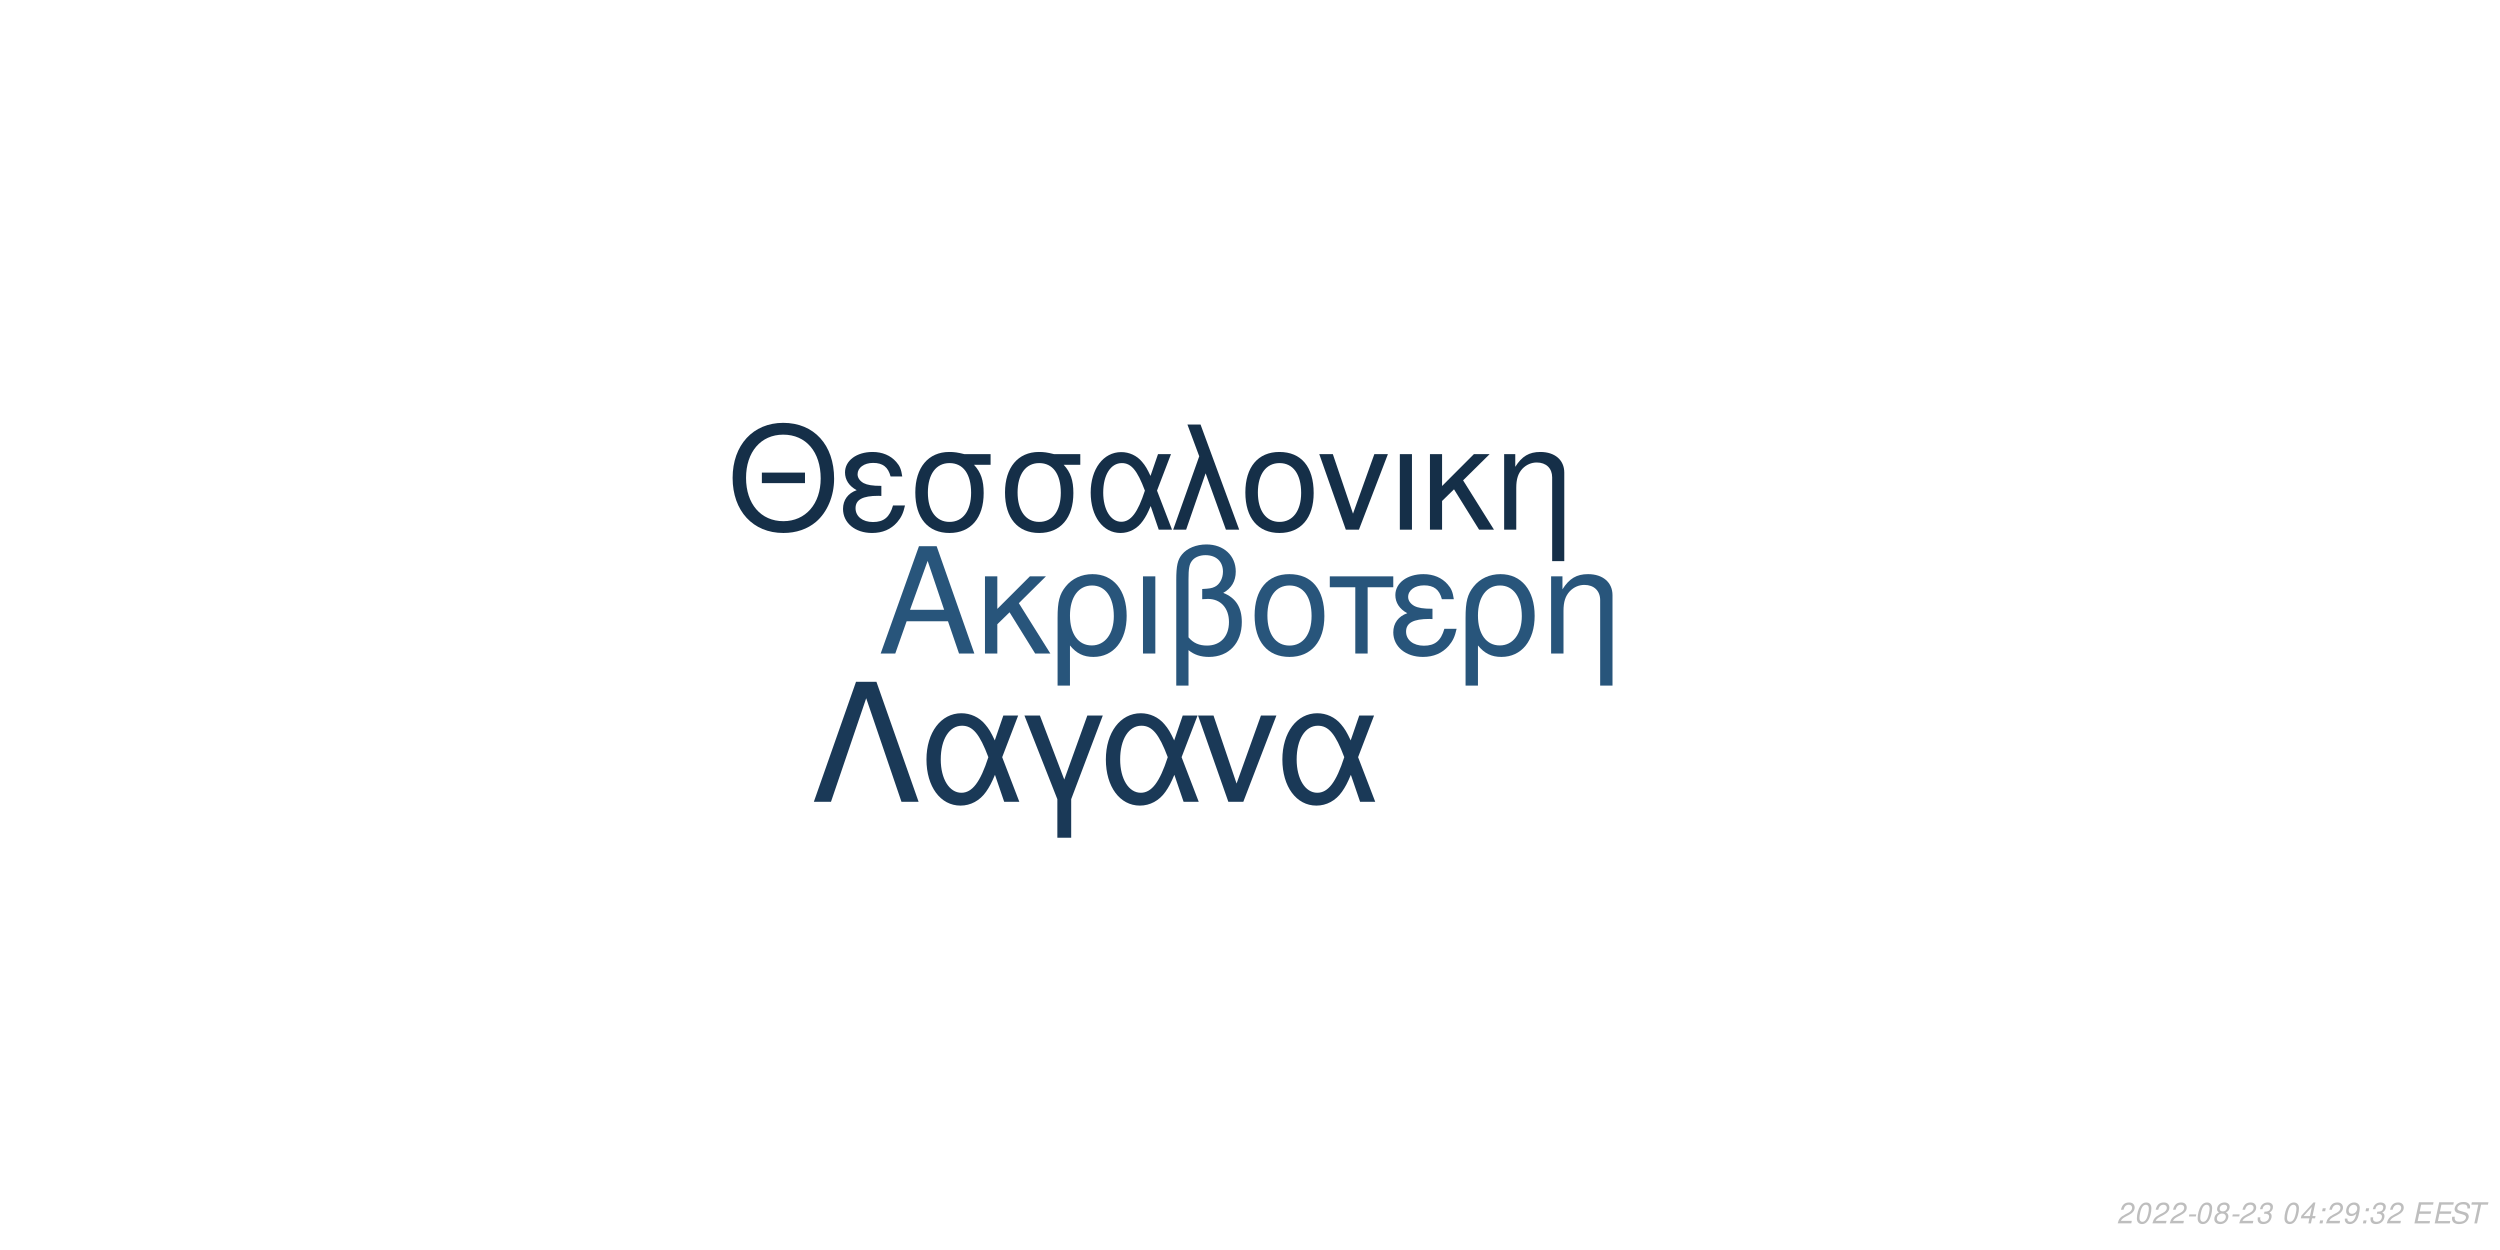
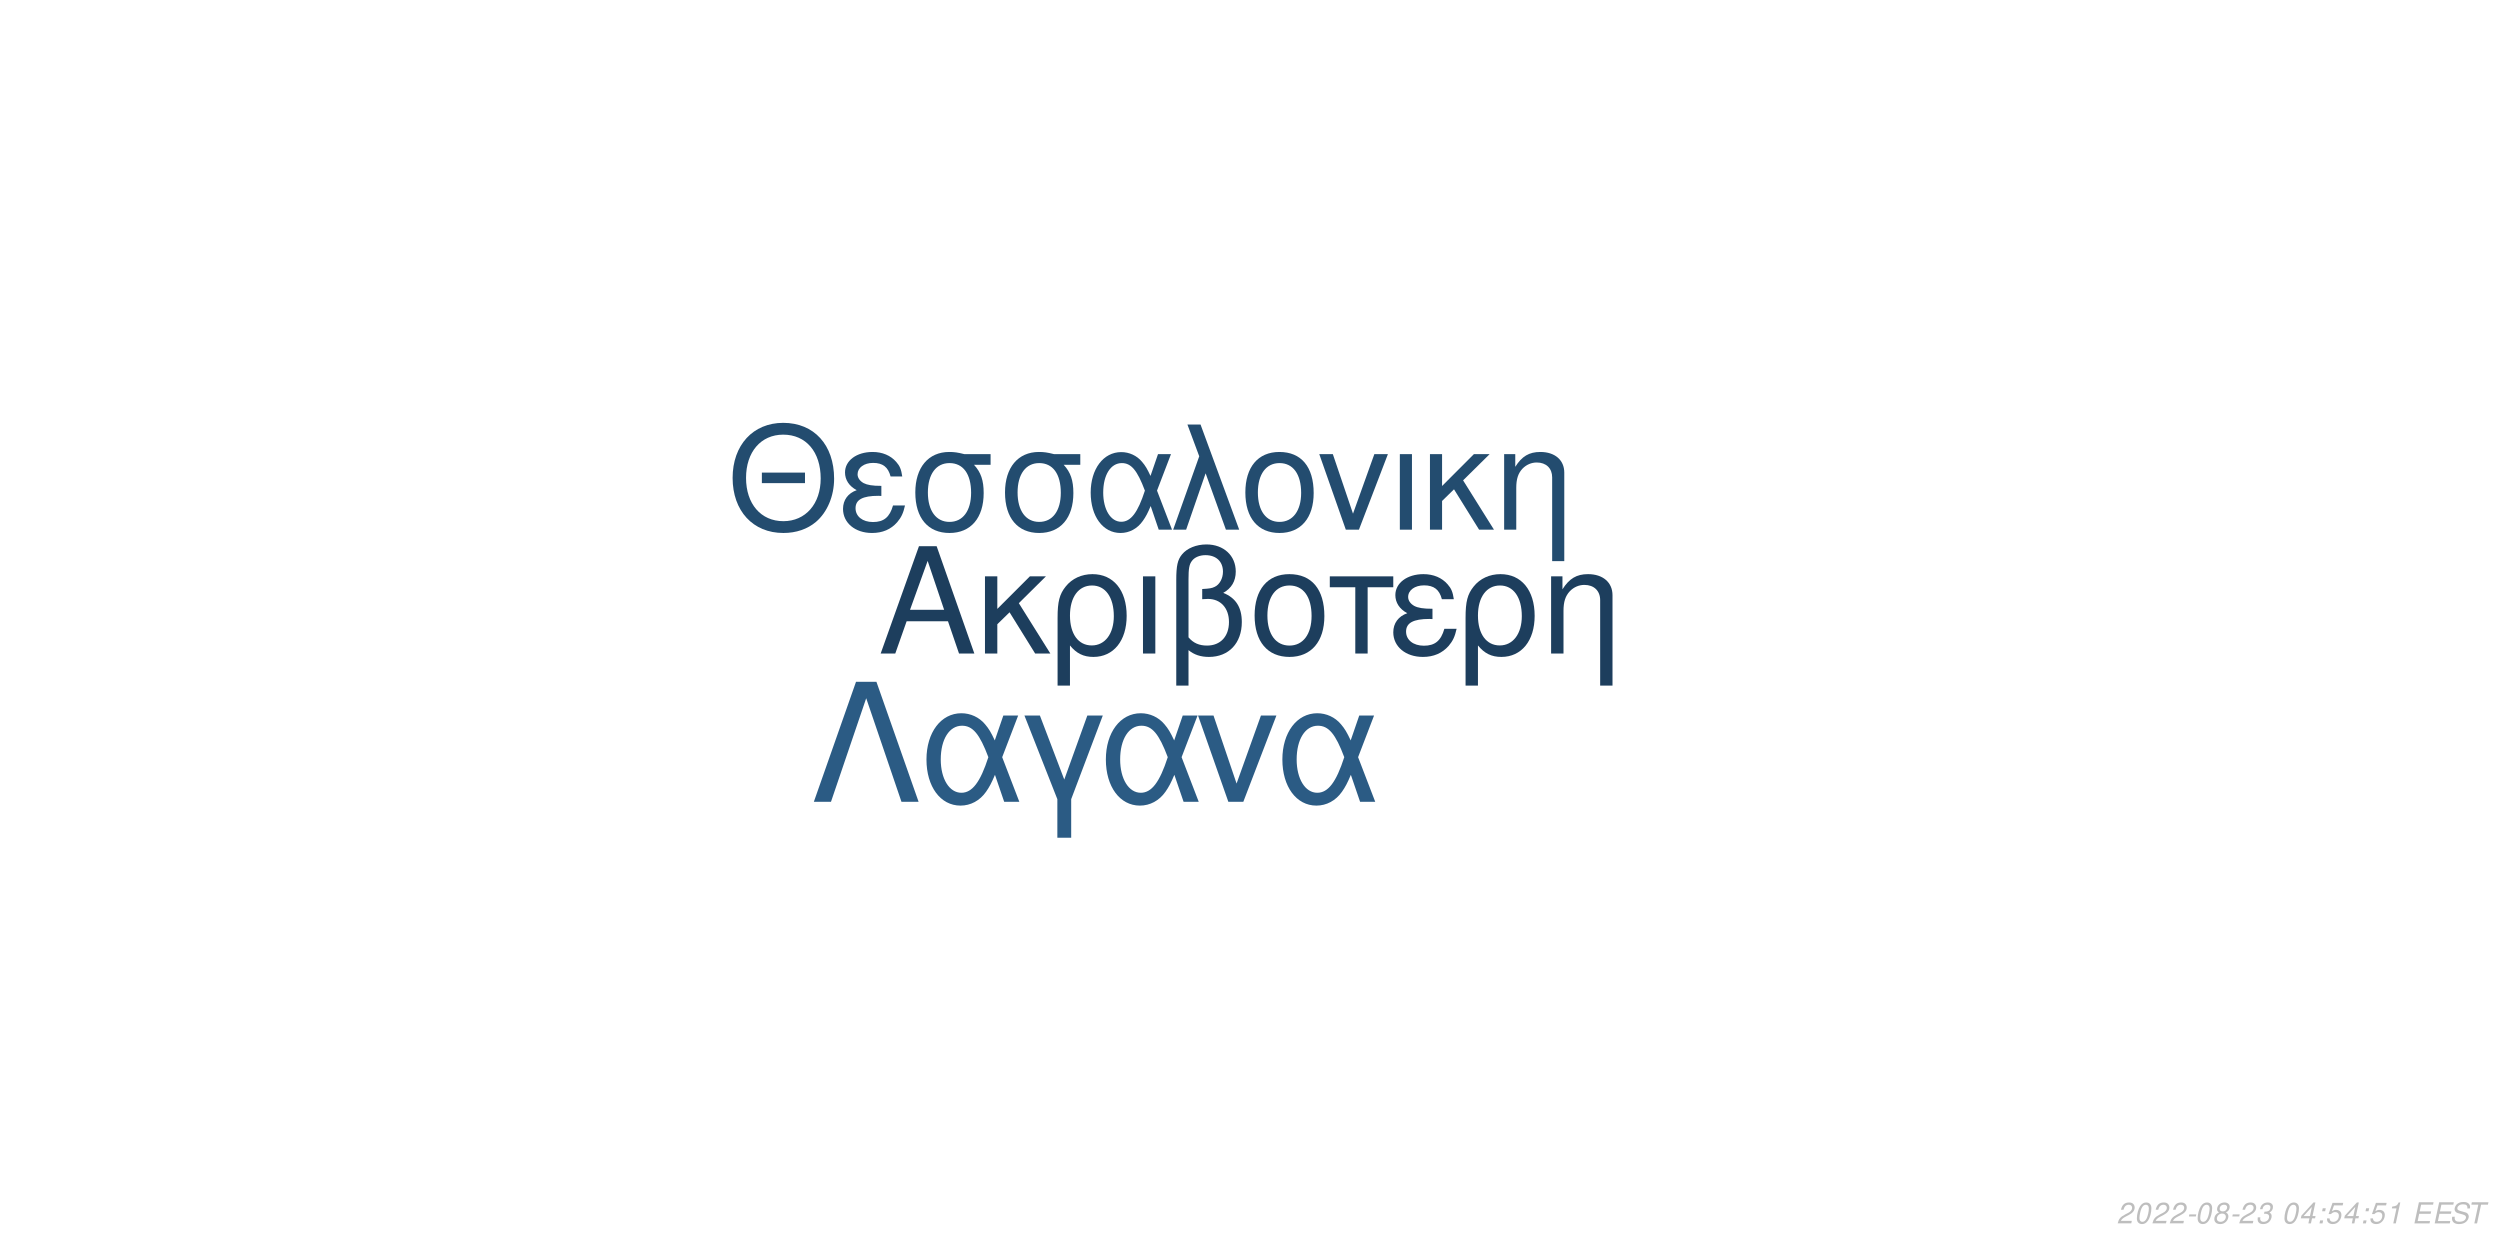
<svg xmlns="http://www.w3.org/2000/svg" xmlns:xlink="http://www.w3.org/1999/xlink" width="864pt" height="432pt" viewBox="0 0 864 432" version="1.1">
  <defs>
    <g>
      <symbol overflow="visible" id="glyph0-0">
        <path style="stroke:none;" d="" />
      </symbol>
      <symbol overflow="visible" id="glyph0-1">
        <path style="stroke:none;" d="M 24.125 -11.141 L 27.938 0 L 33.234 0 L 20.203 -37.094 L 14.094 -37.094 L 0.859 0 L 5.906 0 L 9.828 -11.141 Z M 22.797 -15.109 L 11 -15.109 L 17.094 -32.016 Z M 22.797 -15.109 " />
      </symbol>
      <symbol overflow="visible" id="glyph0-2">
        <path style="stroke:none;" d="M 7.172 -15.422 L 7.172 -26.672 L 2.906 -26.672 L 2.906 0 L 7.172 0 L 7.172 -10.125 L 11.406 -14.25 L 20.25 0 L 25.5 0 L 14.609 -17.406 L 23.969 -26.672 L 18.422 -26.672 Z M 7.172 -15.422 " />
      </symbol>
      <symbol overflow="visible" id="glyph0-3">
        <path style="stroke:none;" d="M 3 11.094 L 7.281 11.094 L 7.281 -2.797 C 9.516 -0.047 11.953 1.172 15.375 1.172 C 22.344 1.172 26.875 -4.422 26.875 -13.031 C 26.875 -21.891 22.297 -27.438 15.062 -27.438 C 11.297 -27.438 7.984 -25.906 5.797 -23.156 C 3.672 -20.516 3 -17.969 3 -12.359 Z M 14.906 -23.516 C 19.547 -23.516 22.438 -19.438 22.438 -12.922 C 22.438 -6.812 19.391 -2.797 14.812 -2.797 C 10.172 -2.797 7.281 -6.766 7.281 -13.125 C 7.281 -19.484 10.234 -23.516 14.906 -23.516 Z M 14.906 -23.516 " />
      </symbol>
      <symbol overflow="visible" id="glyph0-4">
        <path style="stroke:none;" d="M 3.516 0 L 7.781 0 L 7.781 -26.672 L 3.516 -26.672 Z M 3.516 0 " />
      </symbol>
      <symbol overflow="visible" id="glyph0-5">
        <path style="stroke:none;" d="M 4.016 11.094 L 8.25 11.094 L 8.25 -1.172 C 10.172 0.406 12.422 1.172 15.312 1.172 C 22.188 1.172 26.672 -3.609 26.672 -10.891 C 26.672 -15.984 24.578 -19.234 20.25 -20.969 C 23.109 -22.547 24.578 -25.031 24.578 -28.344 C 24.578 -33.844 20.406 -37.703 14.453 -37.703 C 10.938 -37.703 7.734 -36.391 6 -34.25 C 4.484 -32.422 4.016 -30.328 4.016 -25.391 Z M 8.25 -25.656 C 8.25 -29.359 8.5 -30.844 9.469 -32.062 C 10.375 -33.281 12.156 -34 14.094 -34 C 17.812 -34 20.156 -31.812 20.156 -28.297 C 20.156 -25.953 18.984 -23.812 17.297 -23.047 C 16.281 -22.547 15.469 -22.438 12.984 -22.297 L 12.984 -18.781 C 13.734 -18.828 14.344 -18.875 14.969 -18.875 C 19.344 -18.875 22.234 -15.719 22.234 -10.891 C 22.234 -5.906 19.281 -2.75 14.656 -2.75 C 11.953 -2.75 9.922 -3.609 8.25 -5.594 Z M 8.25 -25.656 " />
      </symbol>
      <symbol overflow="visible" id="glyph0-6">
        <path style="stroke:none;" d="M 14.094 -27.438 C 6.562 -27.438 2.094 -22.094 2.094 -13.125 C 2.094 -4.125 6.562 1.172 14.141 1.172 C 21.672 1.172 26.203 -4.172 26.203 -12.922 C 26.203 -22.188 21.828 -27.438 14.094 -27.438 Z M 14.141 -23.516 C 18.938 -23.516 21.781 -19.594 21.781 -12.984 C 21.781 -6.672 18.828 -2.75 14.141 -2.75 C 9.422 -2.75 6.516 -6.672 6.516 -13.125 C 6.516 -19.594 9.422 -23.516 14.141 -23.516 Z M 14.141 -23.516 " />
      </symbol>
      <symbol overflow="visible" id="glyph0-7">
        <path style="stroke:none;" d="M 7.891 0 L 12.156 0 L 12.156 -22.906 L 21.016 -22.906 L 21.016 -26.672 L -0.922 -26.672 L -0.922 -22.906 L 7.891 -22.906 Z M 7.891 0 " />
      </symbol>
      <symbol overflow="visible" id="glyph0-8">
        <path style="stroke:none;" d="M 14.562 -15.469 C 11.344 -15.469 9.562 -15.781 8.297 -16.438 C 6.922 -17.203 6.156 -18.328 6.156 -19.547 C 6.156 -21.891 8.453 -23.562 11.656 -23.562 C 15.062 -23.562 16.953 -22.094 17.812 -18.781 L 21.938 -18.781 C 21.578 -21.266 21.062 -22.5 19.797 -23.922 C 17.812 -26.203 14.906 -27.438 11.453 -27.438 C 5.797 -27.438 1.734 -24.375 1.734 -20.203 C 1.734 -17.609 3.156 -15.375 5.859 -13.938 C 2.797 -12.875 1.016 -10.484 1.016 -7.328 C 1.016 -2.391 5.297 1.172 11.25 1.172 C 14.969 1.172 17.906 -0.109 20.156 -2.641 C 21.578 -4.328 22.297 -5.797 22.906 -8.547 L 18.672 -8.547 C 17.5 -4.422 15.422 -2.703 11.609 -2.703 C 7.938 -2.703 5.438 -4.688 5.438 -7.578 C 5.438 -10.578 7.938 -11.953 13.484 -11.953 C 13.641 -11.953 14.094 -11.953 14.562 -11.906 Z M 14.562 -15.469 " />
      </symbol>
      <symbol overflow="visible" id="glyph0-9">
        <path style="stroke:none;" d="M 3.562 -26.672 L 3.562 0 L 7.844 0 L 7.844 -14.703 C 7.844 -17.906 8.5 -19.891 10.031 -21.531 C 11.406 -22.953 13.188 -23.719 15.062 -23.719 C 18.375 -23.719 20.516 -21.672 20.516 -18.469 L 20.516 11.094 L 24.781 11.094 L 24.781 -20.156 C 24.781 -24.578 21.469 -27.438 16.328 -27.438 C 12.359 -27.438 9.828 -25.906 7.484 -22.188 L 7.484 -26.672 Z M 3.562 -26.672 " />
      </symbol>
      <symbol overflow="visible" id="glyph1-0">
        <path style="stroke:none;" d="" />
      </symbol>
      <symbol overflow="visible" id="glyph1-1">
        <path style="stroke:none;" d="M 26.859 -19.734 L 11.953 -19.734 L 11.953 -16.094 L 26.859 -16.094 Z M 19.328 -36.922 C 8.922 -36.922 1.844 -29.25 1.844 -17.891 C 1.844 -6.484 8.875 1.141 19.391 1.141 C 23.812 1.141 27.703 -0.203 30.641 -2.688 C 34.578 -6.031 36.922 -11.656 36.922 -17.594 C 36.922 -29.297 30 -36.922 19.328 -36.922 Z M 19.328 -32.844 C 27.203 -32.844 32.281 -26.906 32.281 -17.688 C 32.281 -8.922 27.062 -2.938 19.391 -2.938 C 11.609 -2.938 6.484 -8.922 6.484 -17.891 C 6.484 -26.859 11.609 -32.844 19.328 -32.844 Z M 19.328 -32.844 " />
      </symbol>
      <symbol overflow="visible" id="glyph1-2">
        <path style="stroke:none;" d="M 14.25 -15.141 C 11.109 -15.141 9.375 -15.453 8.125 -16.094 C 6.781 -16.844 6.031 -17.938 6.031 -19.141 C 6.031 -21.422 8.266 -23.078 11.406 -23.078 C 14.75 -23.078 16.594 -21.625 17.438 -18.391 L 21.469 -18.391 C 21.125 -20.828 20.625 -22.031 19.391 -23.422 C 17.438 -25.656 14.594 -26.859 11.219 -26.859 C 5.688 -26.859 1.688 -23.875 1.688 -19.781 C 1.688 -17.234 3.094 -15.047 5.734 -13.656 C 2.734 -12.609 1 -10.266 1 -7.172 C 1 -2.344 5.188 1.141 11.016 1.141 C 14.656 1.141 17.547 -0.094 19.734 -2.594 C 21.125 -4.234 21.828 -5.688 22.422 -8.375 L 18.281 -8.375 C 17.141 -4.328 15.094 -2.641 11.359 -2.641 C 7.766 -2.641 5.328 -4.578 5.328 -7.422 C 5.328 -10.359 7.766 -11.703 13.203 -11.703 C 13.359 -11.703 13.797 -11.703 14.25 -11.656 Z M 14.25 -15.141 " />
      </symbol>
      <symbol overflow="visible" id="glyph1-3">
        <path style="stroke:none;" d="M 29 -26.109 L 19.938 -26.109 C 17.594 -26.703 16.438 -26.859 14.703 -26.859 C 7.469 -26.859 2.984 -21.469 2.984 -12.859 C 2.984 -4.031 7.375 1.141 14.797 1.141 C 22.172 1.141 26.609 -4.078 26.609 -12.656 C 26.609 -17.047 25.656 -19.828 23.266 -22.422 L 29 -22.422 Z M 14.797 -23.016 C 19.531 -23.016 22.266 -19.234 22.266 -12.75 C 22.266 -6.531 19.438 -2.688 14.797 -2.688 C 10.172 -2.688 7.328 -6.531 7.328 -12.859 C 7.328 -19.188 10.172 -23.016 14.797 -23.016 Z M 14.797 -23.016 " />
      </symbol>
      <symbol overflow="visible" id="glyph1-4">
        <path style="stroke:none;" d="M 29.344 -26.109 L 24.859 -26.109 L 22.266 -18.578 C 21.125 -21.031 20.484 -22.125 19.328 -23.469 C 17.547 -25.609 14.906 -26.812 12.156 -26.812 C 5.984 -26.812 1.594 -20.984 1.594 -12.812 C 1.594 -4.578 5.828 1.141 11.906 1.141 C 14.953 1.141 17.734 -0.344 19.625 -3.047 C 20.672 -4.531 21.281 -5.688 22.328 -8.172 L 25.109 0 L 29.703 0 L 24.516 -13.5 Z M 20.328 -13.5 C 17.891 -5.922 15.453 -2.734 12.156 -2.734 C 8.516 -2.734 5.922 -6.922 5.922 -12.812 C 5.922 -18.938 8.516 -23.016 12.359 -23.016 C 15.594 -23.016 17.688 -20.531 20.328 -13.5 Z M 20.328 -13.5 " />
      </symbol>
      <symbol overflow="visible" id="glyph1-5">
        <path style="stroke:none;" d="M 1.094 0 L 5.578 0 L 12.312 -19.484 L 19.328 0 L 23.922 0 L 10.562 -36.328 L 6.031 -36.328 L 10.109 -25.359 Z M 1.094 0 " />
      </symbol>
      <symbol overflow="visible" id="glyph1-6">
        <path style="stroke:none;" d="M 13.797 -26.859 C 6.422 -26.859 2.047 -21.625 2.047 -12.859 C 2.047 -4.031 6.422 1.141 13.859 1.141 C 21.234 1.141 25.656 -4.078 25.656 -12.656 C 25.656 -21.719 21.375 -26.859 13.797 -26.859 Z M 13.859 -23.016 C 18.531 -23.016 21.328 -19.188 21.328 -12.703 C 21.328 -6.531 18.438 -2.688 13.859 -2.688 C 9.219 -2.688 6.375 -6.531 6.375 -12.859 C 6.375 -19.188 9.219 -23.016 13.859 -23.016 Z M 13.859 -23.016 " />
      </symbol>
      <symbol overflow="visible" id="glyph1-7">
        <path style="stroke:none;" d="M 14.297 0 L 24.312 -26.109 L 19.625 -26.109 L 12.25 -5.531 L 5.281 -26.109 L 0.594 -26.109 L 9.766 0 Z M 14.297 0 " />
      </symbol>
      <symbol overflow="visible" id="glyph1-8">
        <path style="stroke:none;" d="M 3.438 0 L 7.625 0 L 7.625 -26.109 L 3.438 -26.109 Z M 3.438 0 " />
      </symbol>
      <symbol overflow="visible" id="glyph1-9">
        <path style="stroke:none;" d="M 7.031 -15.094 L 7.031 -26.109 L 2.844 -26.109 L 2.844 0 L 7.031 0 L 7.031 -9.922 L 11.156 -13.953 L 19.828 0 L 24.969 0 L 14.297 -17.047 L 23.469 -26.109 L 18.031 -26.109 Z M 7.031 -15.094 " />
      </symbol>
      <symbol overflow="visible" id="glyph1-10">
        <path style="stroke:none;" d="M 3.484 -26.109 L 3.484 0 L 7.672 0 L 7.672 -14.406 C 7.672 -17.547 8.328 -19.484 9.812 -21.078 C 11.156 -22.469 12.906 -23.219 14.75 -23.219 C 17.984 -23.219 20.078 -21.234 20.078 -18.094 L 20.078 10.859 L 24.266 10.859 L 24.266 -19.734 C 24.266 -24.062 21.031 -26.859 16 -26.859 C 12.109 -26.859 9.609 -25.359 7.328 -21.719 L 7.328 -26.109 Z M 3.484 -26.109 " />
      </symbol>
      <symbol overflow="visible" id="glyph2-0">
        <path style="stroke:none;" d="" />
      </symbol>
      <symbol overflow="visible" id="glyph2-1">
        <path style="stroke:none;" d="M 22.531 -41.484 L 15.484 -41.484 L 0.906 0 L 6.828 0 L 19 -35.797 L 31.188 0 L 37.109 0 Z M 22.531 -41.484 " />
      </symbol>
      <symbol overflow="visible" id="glyph2-2">
        <path style="stroke:none;" d="M 33.516 -29.812 L 28.391 -29.812 L 25.438 -21.219 C 24.125 -24.016 23.391 -25.266 22.078 -26.797 C 20.031 -29.25 17.016 -30.609 13.891 -30.609 C 6.828 -30.609 1.828 -23.953 1.828 -14.625 C 1.828 -5.234 6.656 1.312 13.594 1.312 C 17.078 1.312 20.266 -0.391 22.422 -3.469 C 23.609 -5.172 24.297 -6.484 25.5 -9.328 L 28.688 0 L 33.922 0 L 28 -15.422 Z M 23.219 -15.422 C 20.422 -6.766 17.641 -3.125 13.891 -3.125 C 9.734 -3.125 6.766 -7.906 6.766 -14.625 C 6.766 -21.625 9.734 -26.297 14.109 -26.297 C 17.812 -26.297 20.203 -23.453 23.219 -15.422 Z M 23.219 -15.422 " />
      </symbol>
      <symbol overflow="visible" id="glyph2-3">
        <path style="stroke:none;" d="M 12.062 12.406 L 16.844 12.406 L 16.844 -0.906 L 27.766 -29.812 L 22.422 -29.812 L 14.453 -7.688 L 6.031 -29.812 L 0.688 -29.812 L 12.062 -0.906 Z M 12.062 12.406 " />
      </symbol>
      <symbol overflow="visible" id="glyph2-4">
        <path style="stroke:none;" d="M 16.328 0 L 27.766 -29.812 L 22.422 -29.812 L 14 -6.312 L 6.031 -29.812 L 0.688 -29.812 L 11.156 0 Z M 16.328 0 " />
      </symbol>
      <symbol overflow="visible" id="glyph3-0">
        <path style="stroke:none;" d="" />
      </symbol>
      <symbol overflow="visible" id="glyph3-1">
        <path style="stroke:none;" d="M 5.234 -0.875 L 1.469 -0.875 C 1.641 -1.375 2.203 -1.891 3.109 -2.344 L 4.234 -2.938 C 5.562 -3.625 6.219 -4.469 6.219 -5.484 C 6.219 -5.938 6.062 -6.359 5.797 -6.656 C 5.469 -7.047 4.984 -7.234 4.312 -7.234 C 2.766 -7.234 1.891 -6.453 1.484 -4.734 L 2.375 -4.734 C 2.484 -5.188 2.609 -5.484 2.797 -5.75 C 3.094 -6.203 3.609 -6.453 4.188 -6.453 C 4.891 -6.453 5.344 -6.031 5.344 -5.375 C 5.344 -4.703 4.859 -4.094 4.016 -3.656 L 2.984 -3.125 C 1.234 -2.188 0.797 -1.656 0.344 -0.016 L 5.047 -0.016 Z M 5.234 -0.875 " />
      </symbol>
      <symbol overflow="visible" id="glyph3-2">
        <path style="stroke:none;" d="M 4.203 -7.234 C 3.375 -7.234 2.688 -6.812 2.125 -5.984 C 1.484 -5.047 0.984 -3.188 0.984 -1.734 C 0.984 -1.109 1.172 -0.562 1.484 -0.266 C 1.797 0.047 2.281 0.234 2.766 0.234 C 3.625 0.234 4.281 -0.156 4.859 -1.016 C 5.516 -1.953 6 -3.797 6 -5.266 C 6 -6.5 5.328 -7.234 4.203 -7.234 Z M 4.094 -6.453 C 4.734 -6.453 5.125 -5.984 5.125 -5.156 C 5.125 -4.203 4.781 -2.625 4.406 -1.812 C 3.984 -0.938 3.516 -0.547 2.875 -0.547 C 2.25 -0.547 1.875 -1.031 1.875 -1.828 C 1.875 -2.797 2.203 -4.344 2.594 -5.203 C 2.984 -6.047 3.453 -6.453 4.094 -6.453 Z M 4.094 -6.453 " />
      </symbol>
      <symbol overflow="visible" id="glyph3-3">
        <path style="stroke:none;" d="M 3.516 -3.125 L 1.125 -3.125 L 0.969 -2.406 L 3.359 -2.406 Z M 3.516 -3.125 " />
      </symbol>
      <symbol overflow="visible" id="glyph3-4">
        <path style="stroke:none;" d="M 4.766 -3.797 C 5.078 -3.969 5.234 -4.078 5.438 -4.234 C 5.812 -4.594 6.062 -5.172 6.062 -5.734 C 6.062 -6.625 5.344 -7.234 4.266 -7.234 C 2.812 -7.234 1.703 -6.219 1.703 -4.875 C 1.703 -4.406 1.875 -4.125 2.359 -3.812 C 1.297 -3.312 0.75 -2.516 0.75 -1.469 C 0.75 -0.438 1.547 0.234 2.812 0.234 C 3.656 0.234 4.359 -0.094 4.938 -0.734 C 5.359 -1.234 5.609 -1.859 5.609 -2.438 C 5.609 -3.047 5.312 -3.516 4.766 -3.797 Z M 4.109 -6.453 C 4.797 -6.453 5.188 -6.125 5.188 -5.578 C 5.188 -5.266 5.062 -4.922 4.859 -4.672 C 4.562 -4.312 4.188 -4.156 3.656 -4.156 C 2.984 -4.156 2.594 -4.453 2.594 -4.984 C 2.594 -5.859 3.203 -6.453 4.109 -6.453 Z M 3.453 -3.406 C 4.234 -3.406 4.734 -2.984 4.734 -2.312 C 4.734 -1.312 3.922 -0.547 2.875 -0.547 C 2.125 -0.547 1.625 -0.969 1.625 -1.625 C 1.625 -2.609 2.438 -3.406 3.453 -3.406 Z M 3.453 -3.406 " />
      </symbol>
      <symbol overflow="visible" id="glyph3-5">
        <path style="stroke:none;" d="M 2.922 -3.312 C 3.125 -3.344 3.234 -3.344 3.375 -3.344 C 4.203 -3.344 4.688 -3 4.688 -2.406 C 4.688 -1.312 3.906 -0.547 2.781 -0.547 C 2.047 -0.547 1.594 -0.938 1.594 -1.562 C 1.594 -1.719 1.609 -1.844 1.656 -2.094 L 0.766 -2.094 C 0.734 -1.797 0.719 -1.641 0.719 -1.469 C 0.719 -0.375 1.406 0.234 2.641 0.234 C 3.547 0.234 4.297 -0.078 4.812 -0.656 C 5.266 -1.156 5.562 -1.875 5.562 -2.547 C 5.562 -3.125 5.344 -3.453 4.797 -3.734 C 5.641 -4.234 6.016 -4.844 6.016 -5.734 C 6.016 -6.656 5.312 -7.234 4.203 -7.234 C 3.375 -7.234 2.672 -6.938 2.188 -6.375 C 1.891 -6.031 1.703 -5.641 1.516 -4.906 L 2.391 -4.906 C 2.5 -5.359 2.594 -5.594 2.734 -5.812 C 3.047 -6.234 3.516 -6.453 4.078 -6.453 C 4.734 -6.453 5.141 -6.125 5.141 -5.578 C 5.141 -5.188 5.016 -4.797 4.797 -4.547 C 4.516 -4.234 4 -4.062 3.266 -4.062 L 3.078 -4.062 Z M 2.922 -3.312 " />
      </symbol>
      <symbol overflow="visible" id="glyph3-6">
        <path style="stroke:none;" d="" />
      </symbol>
      <symbol overflow="visible" id="glyph3-7">
        <path style="stroke:none;" d="M 3.625 -1.75 L 3.266 0 L 4.141 0 L 4.516 -1.75 L 5.562 -1.75 L 5.734 -2.531 L 4.688 -2.531 L 5.688 -7.234 L 5.016 -7.234 L 0.844 -2.672 L 0.641 -1.75 Z M 3.797 -2.531 L 1.594 -2.531 L 4.469 -5.703 Z M 3.797 -2.531 " />
      </symbol>
      <symbol overflow="visible" id="glyph3-8">
        <path style="stroke:none;" d="M 2.359 -1.031 L 1.312 -1.031 L 1.094 0 L 2.141 0 Z M 3.266 -5.234 L 2.219 -5.234 L 2 -4.203 L 3.047 -4.203 Z M 3.266 -5.234 " />
      </symbol>
      <symbol overflow="visible" id="glyph3-9">
-         <path style="stroke:none;" d="M 0.844 -1.656 C 0.844 -1.547 0.844 -1.438 0.844 -1.375 C 0.844 -0.406 1.531 0.234 2.578 0.234 C 3.203 0.234 3.766 0.016 4.297 -0.438 C 4.938 -1 5.312 -1.656 5.594 -2.719 C 5.844 -3.672 6.016 -4.766 6.016 -5.375 C 6.016 -5.844 5.844 -6.328 5.547 -6.656 C 5.203 -7.031 4.703 -7.234 4.062 -7.234 C 2.516 -7.234 1.297 -5.938 1.297 -4.266 C 1.297 -3.203 1.984 -2.547 3.047 -2.547 C 3.484 -2.547 3.953 -2.672 4.281 -2.891 C 4.406 -2.984 4.547 -3.078 4.828 -3.344 C 4.438 -1.484 3.703 -0.547 2.703 -0.547 C 2.109 -0.547 1.719 -0.938 1.719 -1.547 L 1.719 -1.656 Z M 3.953 -6.453 C 4.625 -6.453 5.141 -5.953 5.141 -5.281 C 5.141 -4.188 4.312 -3.312 3.297 -3.312 C 2.594 -3.312 2.172 -3.734 2.172 -4.453 C 2.172 -5.562 2.984 -6.453 3.953 -6.453 Z M 3.953 -6.453 " />
+         <path style="stroke:none;" d="M 6.297 -7.094 L 2.594 -7.094 L 1.234 -3.234 L 2.047 -3.234 C 2.656 -3.766 2.938 -3.906 3.531 -3.906 C 4.328 -3.906 4.797 -3.453 4.797 -2.688 C 4.797 -1.438 3.969 -0.547 2.828 -0.547 C 2.031 -0.547 1.609 -0.938 1.578 -1.734 L 0.703 -1.734 L 0.703 -1.516 C 0.703 -0.938 0.844 -0.547 1.188 -0.266 C 1.562 0.062 2.078 0.234 2.703 0.234 C 3.656 0.234 4.391 -0.156 4.984 -0.922 C 5.422 -1.5 5.672 -2.234 5.672 -2.953 C 5.672 -4 4.938 -4.672 3.812 -4.672 C 3.328 -4.672 2.906 -4.547 2.406 -4.234 L 3.109 -6.219 L 6.109 -6.219 Z M 6.297 -7.094 " />
      </symbol>
      <symbol overflow="visible" id="glyph3-10">
+         <path style="stroke:none;" d="M 3.703 -5.188 L 2.594 0 L 3.469 0 L 5.016 -7.234 L 4.438 -7.234 C 3.906 -6.156 3.688 -6.016 2.234 -5.812 L 2.109 -5.188 Z M 3.703 -5.188 " />
+       </symbol>
+       <symbol overflow="visible" id="glyph3-11">
        <path style="stroke:none;" d="M 2.547 -3.312 L 6.5 -3.312 L 6.688 -4.141 L 2.719 -4.141 L 3.219 -6.469 L 7.344 -6.469 L 7.516 -7.297 L 2.453 -7.297 L 0.906 0 L 6.125 0 L 6.297 -0.812 L 2.016 -0.812 Z M 2.547 -3.312 " />
      </symbol>
-       <symbol overflow="visible" id="glyph3-11">
+       <symbol overflow="visible" id="glyph3-12">
        <path style="stroke:none;" d="M 7.062 -5.156 C 7.125 -5.438 7.141 -5.562 7.141 -5.703 C 7.141 -6.156 6.938 -6.594 6.594 -6.891 C 6.188 -7.25 5.656 -7.406 4.875 -7.406 C 3.844 -7.406 3.047 -7.125 2.5 -6.562 C 2.094 -6.141 1.781 -5.438 1.781 -4.922 C 1.781 -4.297 2.219 -3.766 2.891 -3.562 L 4.594 -3.094 C 5.406 -2.859 5.734 -2.578 5.734 -2.094 C 5.734 -1.781 5.547 -1.406 5.266 -1.141 C 4.844 -0.766 4.266 -0.578 3.453 -0.578 C 2.328 -0.578 1.812 -0.984 1.812 -1.906 C 1.812 -2.047 1.812 -2.125 1.844 -2.312 L 0.984 -2.312 C 0.906 -2.062 0.891 -1.906 0.891 -1.688 C 0.891 -0.484 1.797 0.234 3.297 0.234 C 4.359 0.234 5.234 -0.062 5.812 -0.609 C 6.344 -1.078 6.688 -1.797 6.688 -2.375 C 6.688 -2.641 6.609 -2.906 6.453 -3.156 C 6.234 -3.5 5.938 -3.703 5.469 -3.828 L 3.75 -4.312 C 2.984 -4.547 2.734 -4.734 2.734 -5.188 C 2.734 -5.547 2.875 -5.844 3.188 -6.109 C 3.547 -6.438 4.031 -6.594 4.703 -6.594 C 5.266 -6.594 5.688 -6.484 5.906 -6.297 C 6.094 -6.125 6.219 -5.797 6.219 -5.516 C 6.219 -5.422 6.203 -5.344 6.188 -5.156 Z M 7.062 -5.156 " />
      </symbol>
-       <symbol overflow="visible" id="glyph3-12">
+       <symbol overflow="visible" id="glyph3-13">
        <path style="stroke:none;" d="M 4.938 -6.469 L 7.312 -6.469 L 7.484 -7.297 L 1.75 -7.297 L 1.578 -6.469 L 3.984 -6.469 L 2.609 0 L 3.547 0 Z M 4.938 -6.469 " />
      </symbol>
    </g>
  </defs>
  <g id="surface1">
    <rect x="0" y="0" width="864" height="432" style="fill:rgb(100%,100%,100%);fill-opacity:1;stroke:none;" />
-     <g style="fill:rgb(15.686%,33.333%,48.235%);fill-opacity:1;">
+     <g style="fill:rgb(11.373%,24.314%,36.471%);fill-opacity:1;">
      <use xlink:href="#glyph0-1" x="303.5" y="225.861" />
      <use xlink:href="#glyph0-2" x="337.5" y="225.861" />
      <use xlink:href="#glyph0-3" x="362.5" y="225.861" />
      <use xlink:href="#glyph0-4" x="391.5" y="225.861" />
      <use xlink:href="#glyph0-5" x="402.5" y="225.861" />
      <use xlink:href="#glyph0-6" x="431.5" y="225.861" />
      <use xlink:href="#glyph0-7" x="460.5" y="225.861" />
      <use xlink:href="#glyph0-8" x="480.5" y="225.861" />
      <use xlink:href="#glyph0-3" x="503.5" y="225.861" />
      <use xlink:href="#glyph0-9" x="532.5" y="225.861" />
    </g>
-     <g style="fill:rgb(8.235%,18.431%,28.235%);fill-opacity:1;">
+     <g style="fill:rgb(13.725%,29.804%,43.529%);fill-opacity:1;">
      <use xlink:href="#glyph1-1" x="251.348" y="183.058" />
      <use xlink:href="#glyph1-2" x="290.348" y="183.058" />
      <use xlink:href="#glyph1-3" x="313.348" y="183.058" />
      <use xlink:href="#glyph1-3" x="344.348" y="183.058" />
      <use xlink:href="#glyph1-4" x="375.348" y="183.058" />
      <use xlink:href="#glyph1-5" x="404.348" y="183.058" />
      <use xlink:href="#glyph1-6" x="428.348" y="183.058" />
      <use xlink:href="#glyph1-7" x="455.348" y="183.058" />
      <use xlink:href="#glyph1-8" x="480.348" y="183.058" />
      <use xlink:href="#glyph1-9" x="491.348" y="183.058" />
      <use xlink:href="#glyph1-10" x="516.348" y="183.058" />
    </g>
-     <g style="fill:rgb(10.196%,22.353%,34.118%);fill-opacity:1;">
+     <g style="fill:rgb(16.863%,35.686%,51.765%);fill-opacity:1;">
      <use xlink:href="#glyph2-1" x="280.359" y="277.105" />
      <use xlink:href="#glyph2-2" x="318.359" y="277.105" />
      <use xlink:href="#glyph2-3" x="353.359" y="277.105" />
      <use xlink:href="#glyph2-2" x="380.359" y="277.105" />
      <use xlink:href="#glyph2-4" x="413.359" y="277.105" />
      <use xlink:href="#glyph2-2" x="441.359" y="277.105" />
    </g>
    <g style="fill:rgb(74.51%,74.51%,74.51%);fill-opacity:1;">
      <use xlink:href="#glyph3-1" x="731.52" y="422.81" />
      <use xlink:href="#glyph3-2" x="737.52" y="422.81" />
      <use xlink:href="#glyph3-1" x="743.52" y="422.81" />
      <use xlink:href="#glyph3-1" x="749.52" y="422.81" />
      <use xlink:href="#glyph3-3" x="755.52" y="422.81" />
      <use xlink:href="#glyph3-2" x="758.52" y="422.81" />
      <use xlink:href="#glyph3-4" x="764.52" y="422.81" />
      <use xlink:href="#glyph3-3" x="770.52" y="422.81" />
      <use xlink:href="#glyph3-1" x="773.52" y="422.81" />
      <use xlink:href="#glyph3-5" x="779.52" y="422.81" />
      <use xlink:href="#glyph3-6" x="785.52" y="422.81" />
      <use xlink:href="#glyph3-2" x="788.52" y="422.81" />
      <use xlink:href="#glyph3-7" x="794.52" y="422.81" />
      <use xlink:href="#glyph3-8" x="800.52" y="422.81" />
-       <use xlink:href="#glyph3-1" x="803.52" y="422.81" />
-       <use xlink:href="#glyph3-9" x="809.52" y="422.81" />
+       <use xlink:href="#glyph3-9" x="803.52" y="422.81" />
+       <use xlink:href="#glyph3-7" x="809.52" y="422.81" />
      <use xlink:href="#glyph3-8" x="815.52" y="422.81" />
-       <use xlink:href="#glyph3-5" x="818.52" y="422.81" />
-       <use xlink:href="#glyph3-1" x="824.52" y="422.81" />
+       <use xlink:href="#glyph3-9" x="818.52" y="422.81" />
+       <use xlink:href="#glyph3-10" x="824.52" y="422.81" />
      <use xlink:href="#glyph3-6" x="830.52" y="422.81" />
-       <use xlink:href="#glyph3-10" x="833.52" y="422.81" />
-       <use xlink:href="#glyph3-10" x="840.52" y="422.81" />
-       <use xlink:href="#glyph3-11" x="846.52" y="422.81" />
-       <use xlink:href="#glyph3-12" x="852.52" y="422.81" />
+       <use xlink:href="#glyph3-11" x="833.52" y="422.81" />
+       <use xlink:href="#glyph3-11" x="840.52" y="422.81" />
+       <use xlink:href="#glyph3-12" x="846.52" y="422.81" />
+       <use xlink:href="#glyph3-13" x="852.52" y="422.81" />
    </g>
  </g>
</svg>
